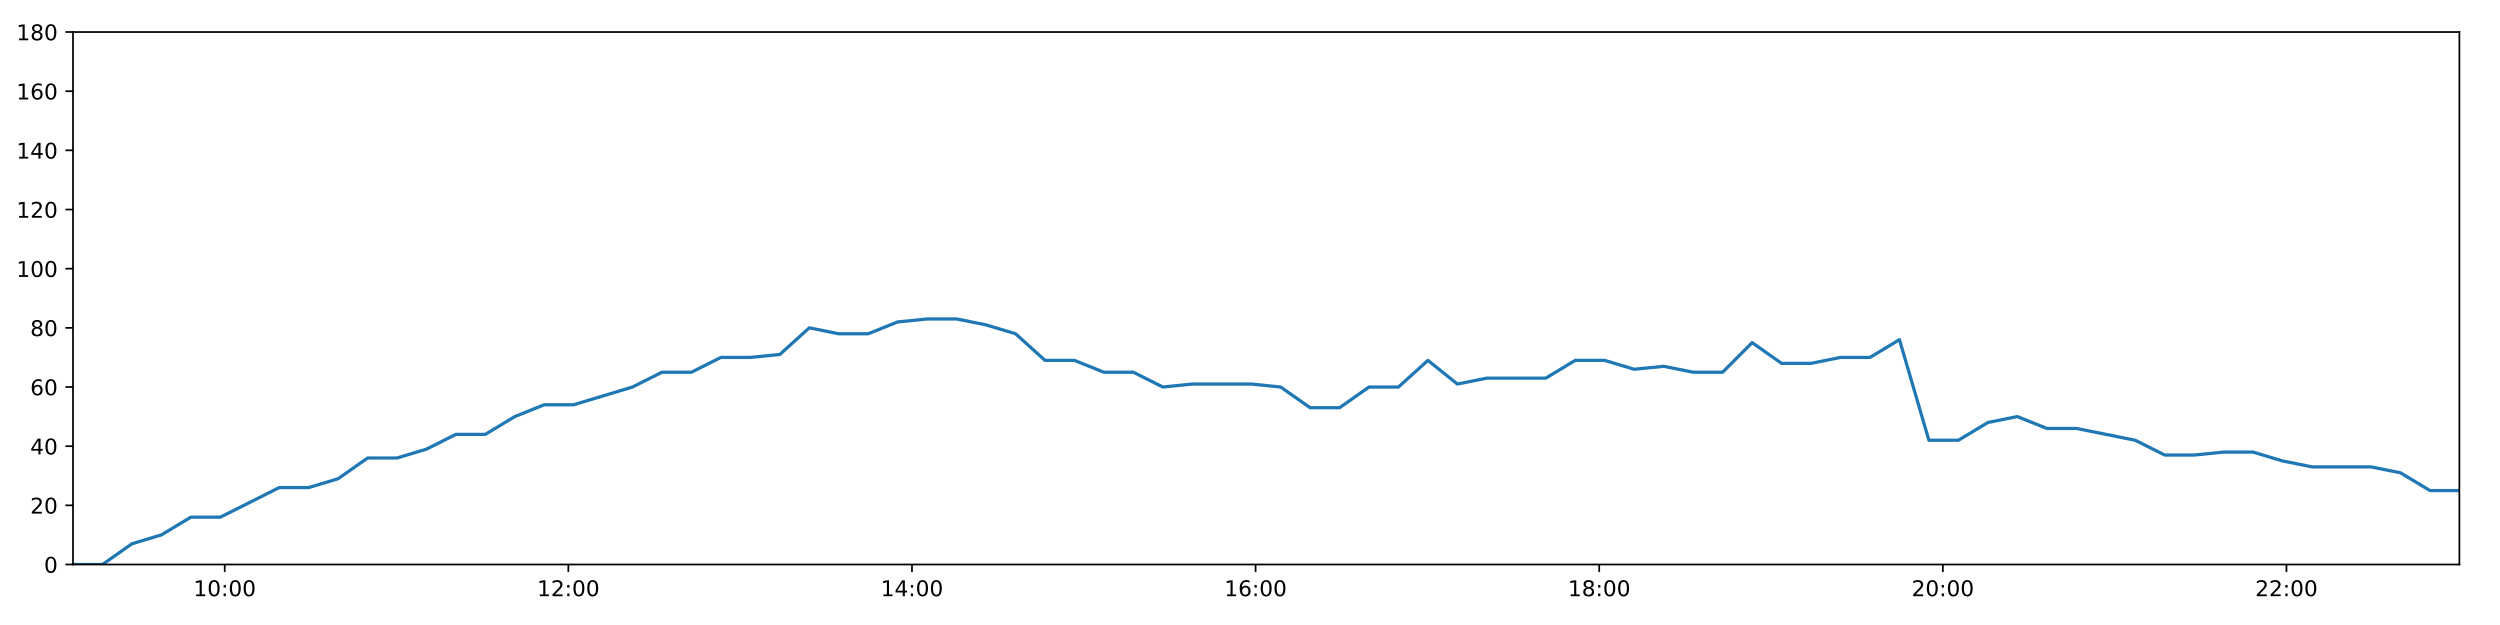
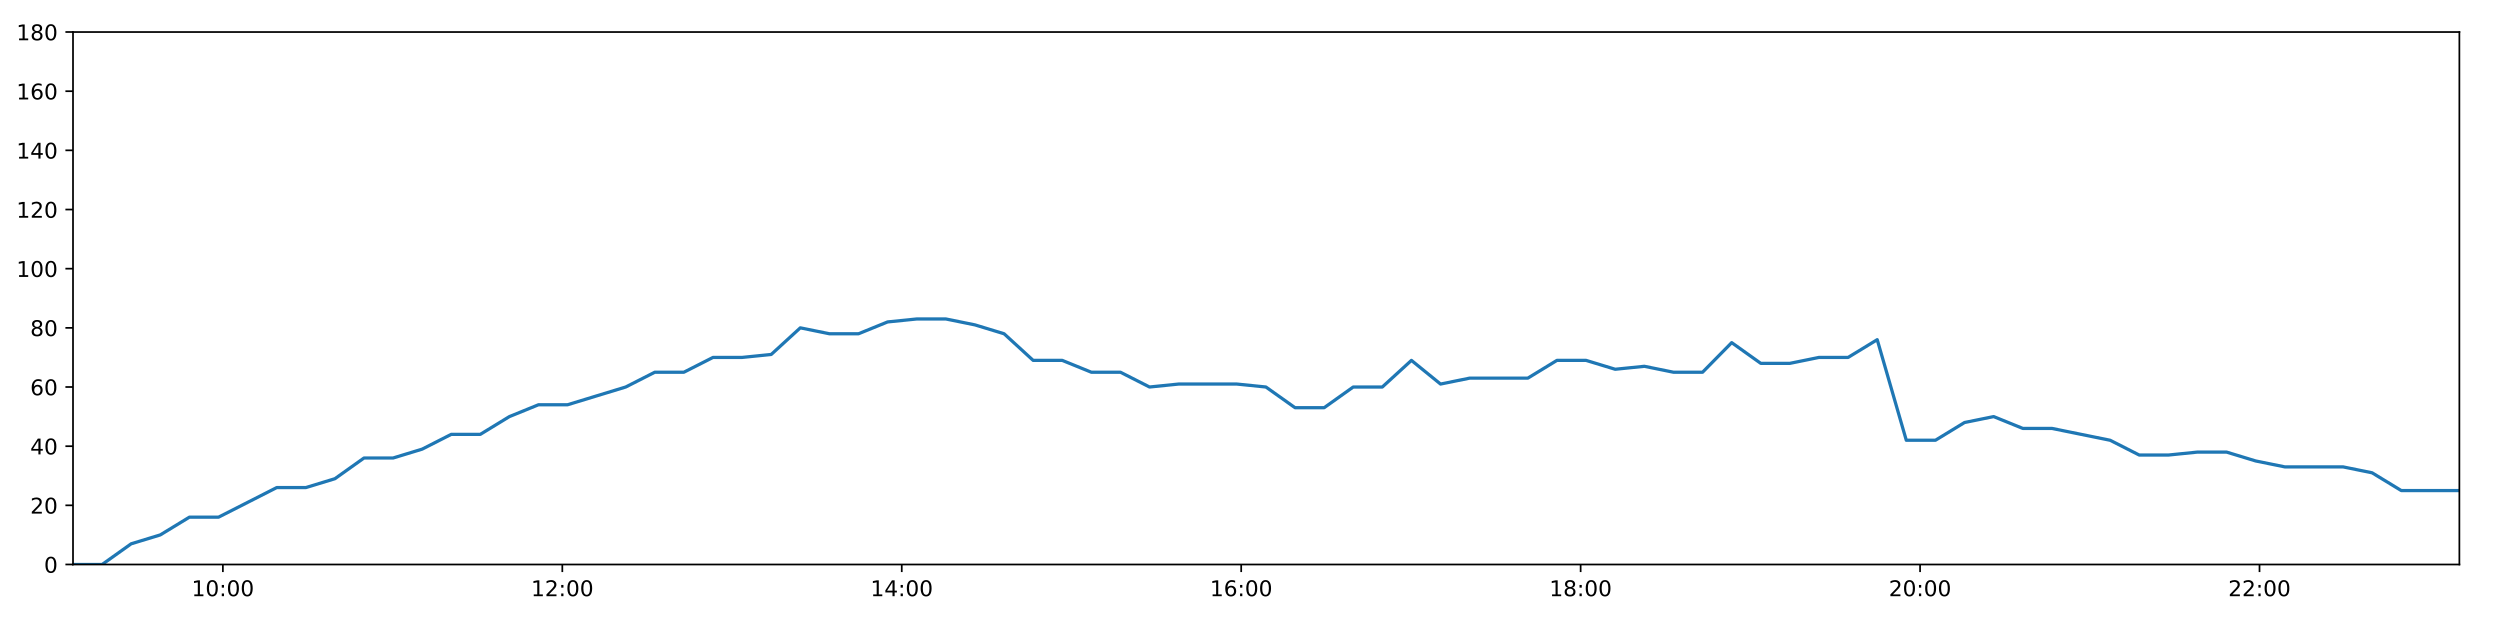
<svg xmlns="http://www.w3.org/2000/svg" xmlns:xlink="http://www.w3.org/1999/xlink" height="288pt" version="1.1" viewBox="0 0 1152 288" width="1152pt">
  <defs>
    <style type="text/css">
*{stroke-linecap:butt;stroke-linejoin:round;}
  </style>
  </defs>
  <g id="figure_1">
    <g id="patch_1">
      <path d="M 0 288  L 1152 288  L 1152 0  L 0 0  z " style="fill:#ffffff;" />
    </g>
    <g id="axes_1">
      <g id="patch_2">
        <path d="M 33.64 260.12  L 1133.28 260.12  L 1133.28 14.76  L 33.64 14.76  z " style="fill:#ffffff;" />
      </g>
      <g id="matplotlib.axis_1">
        <g id="xtick_1">
          <g id="line2d_1">
            <defs>
-               <path d="M 0 0  L 0 3.5  " id="m1114d413db" style="stroke:#000000;stroke-width:0.8;" />
-             </defs>
-             <g>
-               <use style="stroke:#000000;stroke-width:0.8;" x="103.554" xlink:href="#m1114d413db" y="260.12" />
+               <path d="M 0 0  L 0 3.5  " id="m9f5ee6c50c" style="stroke:#000000;stroke-width:0.8;" />
+             </defs>
+             <g>
+               <use style="stroke:#000000;stroke-width:0.8;" x="102.703" xlink:href="#m9f5ee6c50c" y="260.12" />
            </g>
          </g>
          <g id="text_1">
            <defs>
              <path d="M 12.406 8.297  L 28.516 8.297  L 28.516 63.922  L 10.984 60.406  L 10.984 69.391  L 28.422 72.906  L 38.281 72.906  L 38.281 8.297  L 54.391 8.297  L 54.391 0  L 12.406 0  z " id="DejaVuSans-49" />
              <path d="M 31.781 66.406  Q 24.172 66.406 20.328 58.906  Q 16.5 51.422 16.5 36.375  Q 16.5 21.391 20.328 13.891  Q 24.172 6.391 31.781 6.391  Q 39.453 6.391 43.281 13.891  Q 47.125 21.391 47.125 36.375  Q 47.125 51.422 43.281 58.906  Q 39.453 66.406 31.781 66.406  z M 31.781 74.219  Q 44.047 74.219 50.516 64.516  Q 56.984 54.828 56.984 36.375  Q 56.984 17.969 50.516 8.266  Q 44.047 -1.422 31.781 -1.422  Q 19.531 -1.422 13.062 8.266  Q 6.594 17.969 6.594 36.375  Q 6.594 54.828 13.062 64.516  Q 19.531 74.219 31.781 74.219  z " id="DejaVuSans-48" />
              <path d="M 11.719 12.406  L 22.016 12.406  L 22.016 0  L 11.719 0  z M 11.719 51.703  L 22.016 51.703  L 22.016 39.312  L 11.719 39.312  z " id="DejaVuSans-58" />
            </defs>
-             <g transform="translate(89.14502 274.7184)scale(0.1 -0.1)">
+             <g transform="translate(88.29351 274.7184)scale(0.1 -0.1)">
              <use xlink:href="#DejaVuSans-49" />
              <use x="63.623" xlink:href="#DejaVuSans-48" />
              <use x="127.246" xlink:href="#DejaVuSans-58" />
              <use x="160.938" xlink:href="#DejaVuSans-48" />
              <use x="224.561" xlink:href="#DejaVuSans-48" />
            </g>
          </g>
        </g>
        <g id="xtick_2">
          <g id="line2d_2">
            <g>
-               <use style="stroke:#000000;stroke-width:0.8;" x="261.896" xlink:href="#m1114d413db" y="260.12" />
+               <use style="stroke:#000000;stroke-width:0.8;" x="259.116" xlink:href="#m9f5ee6c50c" y="260.12" />
            </g>
          </g>
          <g id="text_2">
            <defs>
              <path d="M 19.188 8.297  L 53.609 8.297  L 53.609 0  L 7.328 0  L 7.328 8.297  Q 12.938 14.109 22.625 23.891  Q 32.328 33.688 34.812 36.531  Q 39.547 41.844 41.422 45.531  Q 43.312 49.219 43.312 52.781  Q 43.312 58.594 39.234 62.25  Q 35.156 65.922 28.609 65.922  Q 23.969 65.922 18.812 64.312  Q 13.672 62.703 7.812 59.422  L 7.812 69.391  Q 13.766 71.781 18.938 73  Q 24.125 74.219 28.422 74.219  Q 39.75 74.219 46.484 68.547  Q 53.219 62.891 53.219 53.422  Q 53.219 48.922 51.531 44.891  Q 49.859 40.875 45.406 35.406  Q 44.188 33.984 37.641 27.219  Q 31.109 20.453 19.188 8.297  z " id="DejaVuSans-50" />
            </defs>
-             <g transform="translate(247.4869 274.7184)scale(0.1 -0.1)">
+             <g transform="translate(244.7069 274.7184)scale(0.1 -0.1)">
              <use xlink:href="#DejaVuSans-49" />
              <use x="63.623" xlink:href="#DejaVuSans-50" />
              <use x="127.246" xlink:href="#DejaVuSans-58" />
              <use x="160.938" xlink:href="#DejaVuSans-48" />
              <use x="224.561" xlink:href="#DejaVuSans-48" />
            </g>
          </g>
        </g>
        <g id="xtick_3">
          <g id="line2d_3">
            <g>
-               <use style="stroke:#000000;stroke-width:0.8;" x="420.238" xlink:href="#m1114d413db" y="260.12" />
+               <use style="stroke:#000000;stroke-width:0.8;" x="415.53" xlink:href="#m9f5ee6c50c" y="260.12" />
            </g>
          </g>
          <g id="text_3">
            <defs>
              <path d="M 37.797 64.312  L 12.891 25.391  L 37.797 25.391  z M 35.203 72.906  L 47.609 72.906  L 47.609 25.391  L 58.016 25.391  L 58.016 17.188  L 47.609 17.188  L 47.609 0  L 37.797 0  L 37.797 17.188  L 4.891 17.188  L 4.891 26.703  z " id="DejaVuSans-52" />
            </defs>
-             <g transform="translate(405.8288 274.7184)scale(0.1 -0.1)">
+             <g transform="translate(401.1203 274.7184)scale(0.1 -0.1)">
              <use xlink:href="#DejaVuSans-49" />
              <use x="63.623" xlink:href="#DejaVuSans-52" />
              <use x="127.246" xlink:href="#DejaVuSans-58" />
              <use x="160.938" xlink:href="#DejaVuSans-48" />
              <use x="224.561" xlink:href="#DejaVuSans-48" />
            </g>
          </g>
        </g>
        <g id="xtick_4">
          <g id="line2d_4">
            <g>
-               <use style="stroke:#000000;stroke-width:0.8;" x="578.58" xlink:href="#m1114d413db" y="260.12" />
+               <use style="stroke:#000000;stroke-width:0.8;" x="571.943" xlink:href="#m9f5ee6c50c" y="260.12" />
            </g>
          </g>
          <g id="text_4">
            <defs>
              <path d="M 33.016 40.375  Q 26.375 40.375 22.484 35.828  Q 18.609 31.297 18.609 23.391  Q 18.609 15.531 22.484 10.953  Q 26.375 6.391 33.016 6.391  Q 39.656 6.391 43.531 10.953  Q 47.406 15.531 47.406 23.391  Q 47.406 31.297 43.531 35.828  Q 39.656 40.375 33.016 40.375  z M 52.594 71.297  L 52.594 62.312  Q 48.875 64.062 45.094 64.984  Q 41.312 65.922 37.594 65.922  Q 27.828 65.922 22.672 59.328  Q 17.531 52.734 16.797 39.406  Q 19.672 43.656 24.016 45.922  Q 28.375 48.188 33.594 48.188  Q 44.578 48.188 50.953 41.516  Q 57.328 34.859 57.328 23.391  Q 57.328 12.156 50.688 5.359  Q 44.047 -1.422 33.016 -1.422  Q 20.359 -1.422 13.672 8.266  Q 6.984 17.969 6.984 36.375  Q 6.984 53.656 15.188 63.938  Q 23.391 74.219 37.203 74.219  Q 40.922 74.219 44.703 73.484  Q 48.484 72.75 52.594 71.297  z " id="DejaVuSans-54" />
            </defs>
-             <g transform="translate(564.1707 274.7184)scale(0.1 -0.1)">
+             <g transform="translate(557.5337 274.7184)scale(0.1 -0.1)">
              <use xlink:href="#DejaVuSans-49" />
              <use x="63.623" xlink:href="#DejaVuSans-54" />
              <use x="127.246" xlink:href="#DejaVuSans-58" />
              <use x="160.938" xlink:href="#DejaVuSans-48" />
              <use x="224.561" xlink:href="#DejaVuSans-48" />
            </g>
          </g>
        </g>
        <g id="xtick_5">
          <g id="line2d_5">
            <g>
-               <use style="stroke:#000000;stroke-width:0.8;" x="736.922" xlink:href="#m1114d413db" y="260.12" />
+               <use style="stroke:#000000;stroke-width:0.8;" x="728.357" xlink:href="#m9f5ee6c50c" y="260.12" />
            </g>
          </g>
          <g id="text_5">
            <defs>
              <path d="M 31.781 34.625  Q 24.75 34.625 20.719 30.859  Q 16.703 27.094 16.703 20.516  Q 16.703 13.922 20.719 10.156  Q 24.75 6.391 31.781 6.391  Q 38.812 6.391 42.859 10.172  Q 46.922 13.969 46.922 20.516  Q 46.922 27.094 42.891 30.859  Q 38.875 34.625 31.781 34.625  z M 21.922 38.812  Q 15.578 40.375 12.031 44.719  Q 8.5 49.078 8.5 55.328  Q 8.5 64.062 14.719 69.141  Q 20.953 74.219 31.781 74.219  Q 42.672 74.219 48.875 69.141  Q 55.078 64.062 55.078 55.328  Q 55.078 49.078 51.531 44.719  Q 48 40.375 41.703 38.812  Q 48.828 37.156 52.797 32.312  Q 56.781 27.484 56.781 20.516  Q 56.781 9.906 50.312 4.234  Q 43.844 -1.422 31.781 -1.422  Q 19.734 -1.422 13.25 4.234  Q 6.781 9.906 6.781 20.516  Q 6.781 27.484 10.781 32.312  Q 14.797 37.156 21.922 38.812  z M 18.312 54.391  Q 18.312 48.734 21.844 45.562  Q 25.391 42.391 31.781 42.391  Q 38.141 42.391 41.719 45.562  Q 45.312 48.734 45.312 54.391  Q 45.312 60.062 41.719 63.234  Q 38.141 66.406 31.781 66.406  Q 25.391 66.406 21.844 63.234  Q 18.312 60.062 18.312 54.391  z " id="DejaVuSans-56" />
            </defs>
-             <g transform="translate(722.5126 274.7184)scale(0.1 -0.1)">
+             <g transform="translate(713.9471 274.7184)scale(0.1 -0.1)">
              <use xlink:href="#DejaVuSans-49" />
              <use x="63.623" xlink:href="#DejaVuSans-56" />
              <use x="127.246" xlink:href="#DejaVuSans-58" />
              <use x="160.938" xlink:href="#DejaVuSans-48" />
              <use x="224.561" xlink:href="#DejaVuSans-48" />
            </g>
          </g>
        </g>
        <g id="xtick_6">
          <g id="line2d_6">
            <g>
-               <use style="stroke:#000000;stroke-width:0.8;" x="895.264" xlink:href="#m1114d413db" y="260.12" />
+               <use style="stroke:#000000;stroke-width:0.8;" x="884.77" xlink:href="#m9f5ee6c50c" y="260.12" />
            </g>
          </g>
          <g id="text_6">
-             <g transform="translate(880.8545 274.7184)scale(0.1 -0.1)">
+             <g transform="translate(870.3606 274.7184)scale(0.1 -0.1)">
              <use xlink:href="#DejaVuSans-50" />
              <use x="63.623" xlink:href="#DejaVuSans-48" />
              <use x="127.246" xlink:href="#DejaVuSans-58" />
              <use x="160.938" xlink:href="#DejaVuSans-48" />
              <use x="224.561" xlink:href="#DejaVuSans-48" />
            </g>
          </g>
        </g>
        <g id="xtick_7">
          <g id="line2d_7">
            <g>
-               <use style="stroke:#000000;stroke-width:0.8;" x="1053.606" xlink:href="#m1114d413db" y="260.12" />
+               <use style="stroke:#000000;stroke-width:0.8;" x="1041.183" xlink:href="#m9f5ee6c50c" y="260.12" />
            </g>
          </g>
          <g id="text_7">
-             <g transform="translate(1039.196 274.7184)scale(0.1 -0.1)">
+             <g transform="translate(1026.774 274.7184)scale(0.1 -0.1)">
              <use xlink:href="#DejaVuSans-50" />
              <use x="63.623" xlink:href="#DejaVuSans-50" />
              <use x="127.246" xlink:href="#DejaVuSans-58" />
              <use x="160.938" xlink:href="#DejaVuSans-48" />
              <use x="224.561" xlink:href="#DejaVuSans-48" />
            </g>
          </g>
        </g>
      </g>
      <g id="matplotlib.axis_2">
        <g id="ytick_1">
          <g id="line2d_8">
            <defs>
-               <path d="M 0 0  L -3.5 0  " id="m54da66bef7" style="stroke:#000000;stroke-width:0.8;" />
-             </defs>
-             <g>
-               <use style="stroke:#000000;stroke-width:0.8;" x="33.64" xlink:href="#m54da66bef7" y="260.12" />
+               <path d="M 0 0  L -3.5 0  " id="m8c1c54db83" style="stroke:#000000;stroke-width:0.8;" />
+             </defs>
+             <g>
+               <use style="stroke:#000000;stroke-width:0.8;" x="33.64" xlink:href="#m8c1c54db83" y="260.12" />
            </g>
          </g>
          <g id="text_8">
            <g transform="translate(20.2775 263.9192)scale(0.1 -0.1)">
              <use xlink:href="#DejaVuSans-48" />
            </g>
          </g>
        </g>
        <g id="ytick_2">
          <g id="line2d_9">
            <g>
-               <use style="stroke:#000000;stroke-width:0.8;" x="33.64" xlink:href="#m54da66bef7" y="232.858" />
+               <use style="stroke:#000000;stroke-width:0.8;" x="33.64" xlink:href="#m8c1c54db83" y="232.858" />
            </g>
          </g>
          <g id="text_9">
            <g transform="translate(13.915 236.657)scale(0.1 -0.1)">
              <use xlink:href="#DejaVuSans-50" />
              <use x="63.623" xlink:href="#DejaVuSans-48" />
            </g>
          </g>
        </g>
        <g id="ytick_3">
          <g id="line2d_10">
            <g>
-               <use style="stroke:#000000;stroke-width:0.8;" x="33.64" xlink:href="#m54da66bef7" y="205.596" />
+               <use style="stroke:#000000;stroke-width:0.8;" x="33.64" xlink:href="#m8c1c54db83" y="205.596" />
            </g>
          </g>
          <g id="text_10">
            <g transform="translate(13.915 209.3948)scale(0.1 -0.1)">
              <use xlink:href="#DejaVuSans-52" />
              <use x="63.623" xlink:href="#DejaVuSans-48" />
            </g>
          </g>
        </g>
        <g id="ytick_4">
          <g id="line2d_11">
            <g>
-               <use style="stroke:#000000;stroke-width:0.8;" x="33.64" xlink:href="#m54da66bef7" y="178.333" />
+               <use style="stroke:#000000;stroke-width:0.8;" x="33.64" xlink:href="#m8c1c54db83" y="178.333" />
            </g>
          </g>
          <g id="text_11">
            <g transform="translate(13.915 182.1326)scale(0.1 -0.1)">
              <use xlink:href="#DejaVuSans-54" />
              <use x="63.623" xlink:href="#DejaVuSans-48" />
            </g>
          </g>
        </g>
        <g id="ytick_5">
          <g id="line2d_12">
            <g>
-               <use style="stroke:#000000;stroke-width:0.8;" x="33.64" xlink:href="#m54da66bef7" y="151.071" />
+               <use style="stroke:#000000;stroke-width:0.8;" x="33.64" xlink:href="#m8c1c54db83" y="151.071" />
            </g>
          </g>
          <g id="text_12">
            <g transform="translate(13.915 154.8703)scale(0.1 -0.1)">
              <use xlink:href="#DejaVuSans-56" />
              <use x="63.623" xlink:href="#DejaVuSans-48" />
            </g>
          </g>
        </g>
        <g id="ytick_6">
          <g id="line2d_13">
            <g>
-               <use style="stroke:#000000;stroke-width:0.8;" x="33.64" xlink:href="#m54da66bef7" y="123.809" />
+               <use style="stroke:#000000;stroke-width:0.8;" x="33.64" xlink:href="#m8c1c54db83" y="123.809" />
            </g>
          </g>
          <g id="text_13">
            <g transform="translate(7.5525 127.6081)scale(0.1 -0.1)">
              <use xlink:href="#DejaVuSans-49" />
              <use x="63.623" xlink:href="#DejaVuSans-48" />
              <use x="127.246" xlink:href="#DejaVuSans-48" />
            </g>
          </g>
        </g>
        <g id="ytick_7">
          <g id="line2d_14">
            <g>
-               <use style="stroke:#000000;stroke-width:0.8;" x="33.64" xlink:href="#m54da66bef7" y="96.547" />
+               <use style="stroke:#000000;stroke-width:0.8;" x="33.64" xlink:href="#m8c1c54db83" y="96.547" />
            </g>
          </g>
          <g id="text_14">
            <g transform="translate(7.5525 100.3459)scale(0.1 -0.1)">
              <use xlink:href="#DejaVuSans-49" />
              <use x="63.623" xlink:href="#DejaVuSans-50" />
              <use x="127.246" xlink:href="#DejaVuSans-48" />
            </g>
          </g>
        </g>
        <g id="ytick_8">
          <g id="line2d_15">
            <g>
-               <use style="stroke:#000000;stroke-width:0.8;" x="33.64" xlink:href="#m54da66bef7" y="69.284" />
+               <use style="stroke:#000000;stroke-width:0.8;" x="33.64" xlink:href="#m8c1c54db83" y="69.284" />
            </g>
          </g>
          <g id="text_15">
            <g transform="translate(7.5525 73.08366)scale(0.1 -0.1)">
              <use xlink:href="#DejaVuSans-49" />
              <use x="63.623" xlink:href="#DejaVuSans-52" />
              <use x="127.246" xlink:href="#DejaVuSans-48" />
            </g>
          </g>
        </g>
        <g id="ytick_9">
          <g id="line2d_16">
            <g>
-               <use style="stroke:#000000;stroke-width:0.8;" x="33.64" xlink:href="#m54da66bef7" y="42.022" />
+               <use style="stroke:#000000;stroke-width:0.8;" x="33.64" xlink:href="#m8c1c54db83" y="42.022" />
            </g>
          </g>
          <g id="text_16">
            <g transform="translate(7.5525 45.82144)scale(0.1 -0.1)">
              <use xlink:href="#DejaVuSans-49" />
              <use x="63.623" xlink:href="#DejaVuSans-54" />
              <use x="127.246" xlink:href="#DejaVuSans-48" />
            </g>
          </g>
        </g>
        <g id="ytick_10">
          <g id="line2d_17">
            <g>
-               <use style="stroke:#000000;stroke-width:0.8;" x="33.64" xlink:href="#m54da66bef7" y="14.76" />
+               <use style="stroke:#000000;stroke-width:0.8;" x="33.64" xlink:href="#m8c1c54db83" y="14.76" />
            </g>
          </g>
          <g id="text_17">
            <g transform="translate(7.5525 18.55922)scale(0.1 -0.1)">
              <use xlink:href="#DejaVuSans-49" />
              <use x="63.623" xlink:href="#DejaVuSans-56" />
              <use x="127.246" xlink:href="#DejaVuSans-48" />
            </g>
          </g>
        </g>
      </g>
      <g id="line2d_18">
-         <path clip-path="url(#pcc0a626057)" d="M 33.64 260.12  L 47.217 260.12  L 60.779 250.578  L 74.347 246.489  L 87.939 238.31  L 101.532 238.31  L 115.101 231.495  L 128.666 224.679  L 142.247 224.679  L 155.812 220.59  L 169.383 211.048  L 182.955 211.048  L 196.524 206.959  L 210.087 200.143  L 223.65 200.143  L 237.214 191.964  L 250.776 186.512  L 264.335 186.512  L 277.904 182.423  L 291.47 178.333  L 305.037 171.518  L 318.6 171.518  L 332.19 164.702  L 345.75 164.702  L 359.34 163.339  L 372.914 151.071  L 386.496 153.797  L 400.069 153.797  L 413.631 148.345  L 427.222 146.982  L 440.815 146.982  L 454.385 149.708  L 467.977 153.797  L 481.536 166.065  L 495.106 166.065  L 508.671 171.518  L 522.245 171.518  L 535.819 178.333  L 549.386 176.97  L 562.957 176.97  L 576.545 176.97  L 590.108 178.333  L 603.705 187.875  L 617.275 187.875  L 630.835 178.333  L 644.407 178.333  L 657.995 166.065  L 671.57 176.97  L 685.156 174.244  L 698.733 174.244  L 712.302 174.244  L 725.86 166.065  L 739.45 166.065  L 753.046 170.155  L 766.63 168.792  L 780.217 171.518  L 793.8 171.518  L 807.387 157.887  L 820.947 167.428  L 834.536 167.428  L 848.103 164.702  L 861.695 164.702  L 875.27 156.524  L 888.835 202.869  L 902.432 202.869  L 916.007 194.691  L 929.595 191.964  L 943.19 197.417  L 956.779 197.417  L 970.346 200.143  L 983.919 202.869  L 997.506 209.685  L 1011.067 209.685  L 1024.658 208.322  L 1038.227 208.322  L 1051.811 212.411  L 1065.398 215.137  L 1078.988 215.137  L 1092.558 215.137  L 1106.125 217.864  L 1119.72 226.042  L 1133.28 226.042  " style="fill:none;stroke:#1f77b4;stroke-linecap:square;stroke-width:1.5;" />
+         <path clip-path="url(#p2e914cd945)" d="M 33.64 260.12  L 47.051 260.12  L 60.448 250.578  L 73.851 246.489  L 87.278 238.31  L 100.705 238.31  L 114.108 231.495  L 127.509 224.679  L 140.924 224.679  L 154.324 220.59  L 167.73 211.048  L 181.136 211.048  L 194.54 206.959  L 207.938 200.143  L 221.336 200.143  L 234.735 191.964  L 248.131 186.512  L 261.525 186.512  L 274.929 182.423  L 288.33 178.333  L 301.732 171.518  L 315.129 171.518  L 328.554 164.702  L 341.949 164.702  L 355.373 163.339  L 368.782 151.071  L 382.199 153.797  L 395.606 153.797  L 409.003 148.345  L 422.429 146.982  L 435.856 146.982  L 449.261 149.708  L 462.687 153.797  L 476.081 166.065  L 489.486 166.065  L 502.886 171.518  L 516.294 171.518  L 529.703 178.333  L 543.105 176.97  L 556.511 176.97  L 569.933 176.97  L 583.33 178.333  L 596.762 187.875  L 610.167 187.875  L 623.562 178.333  L 636.969 178.333  L 650.391 166.065  L 663.8 176.97  L 677.221 174.244  L 690.632 174.244  L 704.036 174.244  L 717.429 166.065  L 730.854 166.065  L 744.284 170.155  L 757.703 168.792  L 771.125 171.518  L 784.542 171.518  L 797.963 157.887  L 811.358 167.428  L 824.782 167.428  L 838.183 164.702  L 851.61 164.702  L 865.019 156.524  L 878.419 202.869  L 891.851 202.869  L 905.261 194.691  L 918.683 191.964  L 932.113 197.417  L 945.536 197.417  L 958.938 200.143  L 972.345 202.869  L 985.767 209.685  L 999.163 209.685  L 1012.588 208.322  L 1025.992 208.322  L 1039.411 212.411  L 1052.832 215.137  L 1066.256 215.137  L 1079.661 215.137  L 1093.063 217.864  L 1106.493 226.042  L 1119.887 226.042  L 1133.28 226.042  " style="fill:none;stroke:#1f77b4;stroke-linecap:square;stroke-width:1.5;" />
      </g>
      <g id="patch_3">
        <path d="M 33.64 260.12  L 33.64 14.76  " style="fill:none;stroke:#000000;stroke-linecap:square;stroke-linejoin:miter;stroke-width:0.8;" />
      </g>
      <g id="patch_4">
        <path d="M 1133.28 260.12  L 1133.28 14.76  " style="fill:none;stroke:#000000;stroke-linecap:square;stroke-linejoin:miter;stroke-width:0.8;" />
      </g>
      <g id="patch_5">
        <path d="M 33.64 260.12  L 1133.28 260.12  " style="fill:none;stroke:#000000;stroke-linecap:square;stroke-linejoin:miter;stroke-width:0.8;" />
      </g>
      <g id="patch_6">
        <path d="M 33.64 14.76  L 1133.28 14.76  " style="fill:none;stroke:#000000;stroke-linecap:square;stroke-linejoin:miter;stroke-width:0.8;" />
      </g>
    </g>
  </g>
  <defs>
-     <clipPath id="pcc0a626057">
+     <clipPath id="p2e914cd945">
      <rect height="245.36" width="1099.64" x="33.64" y="14.76" />
    </clipPath>
  </defs>
</svg>
